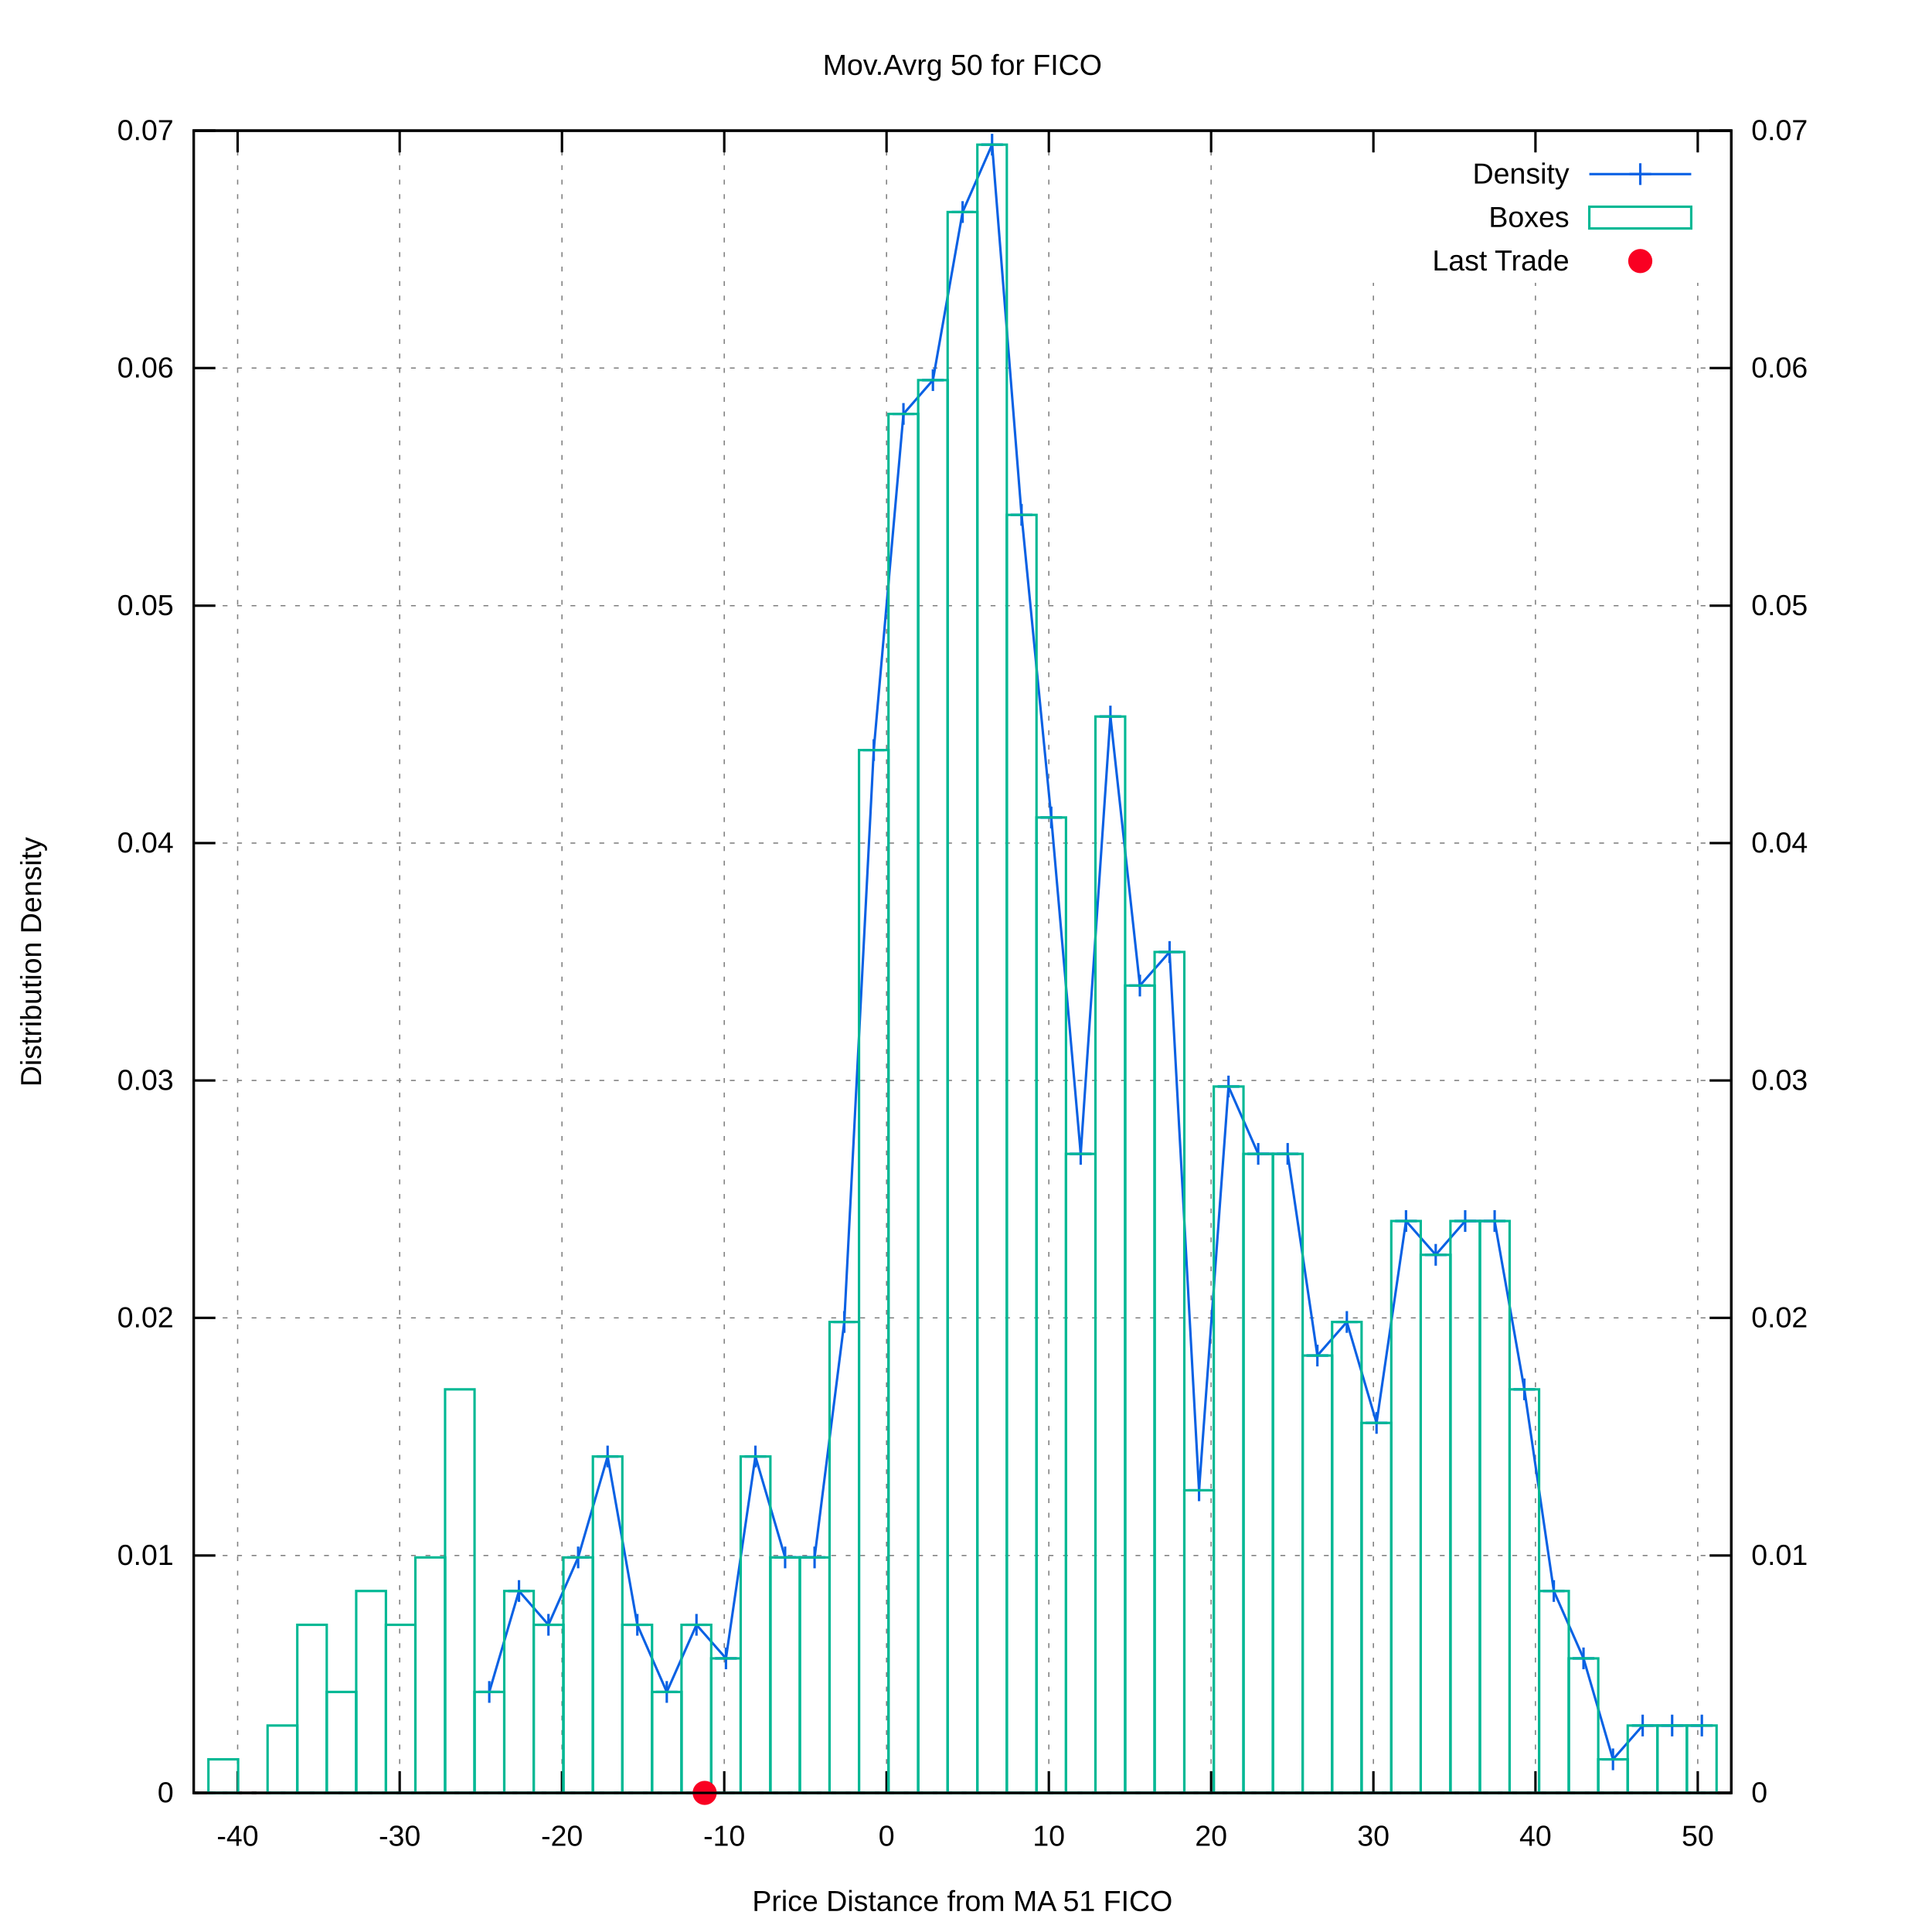
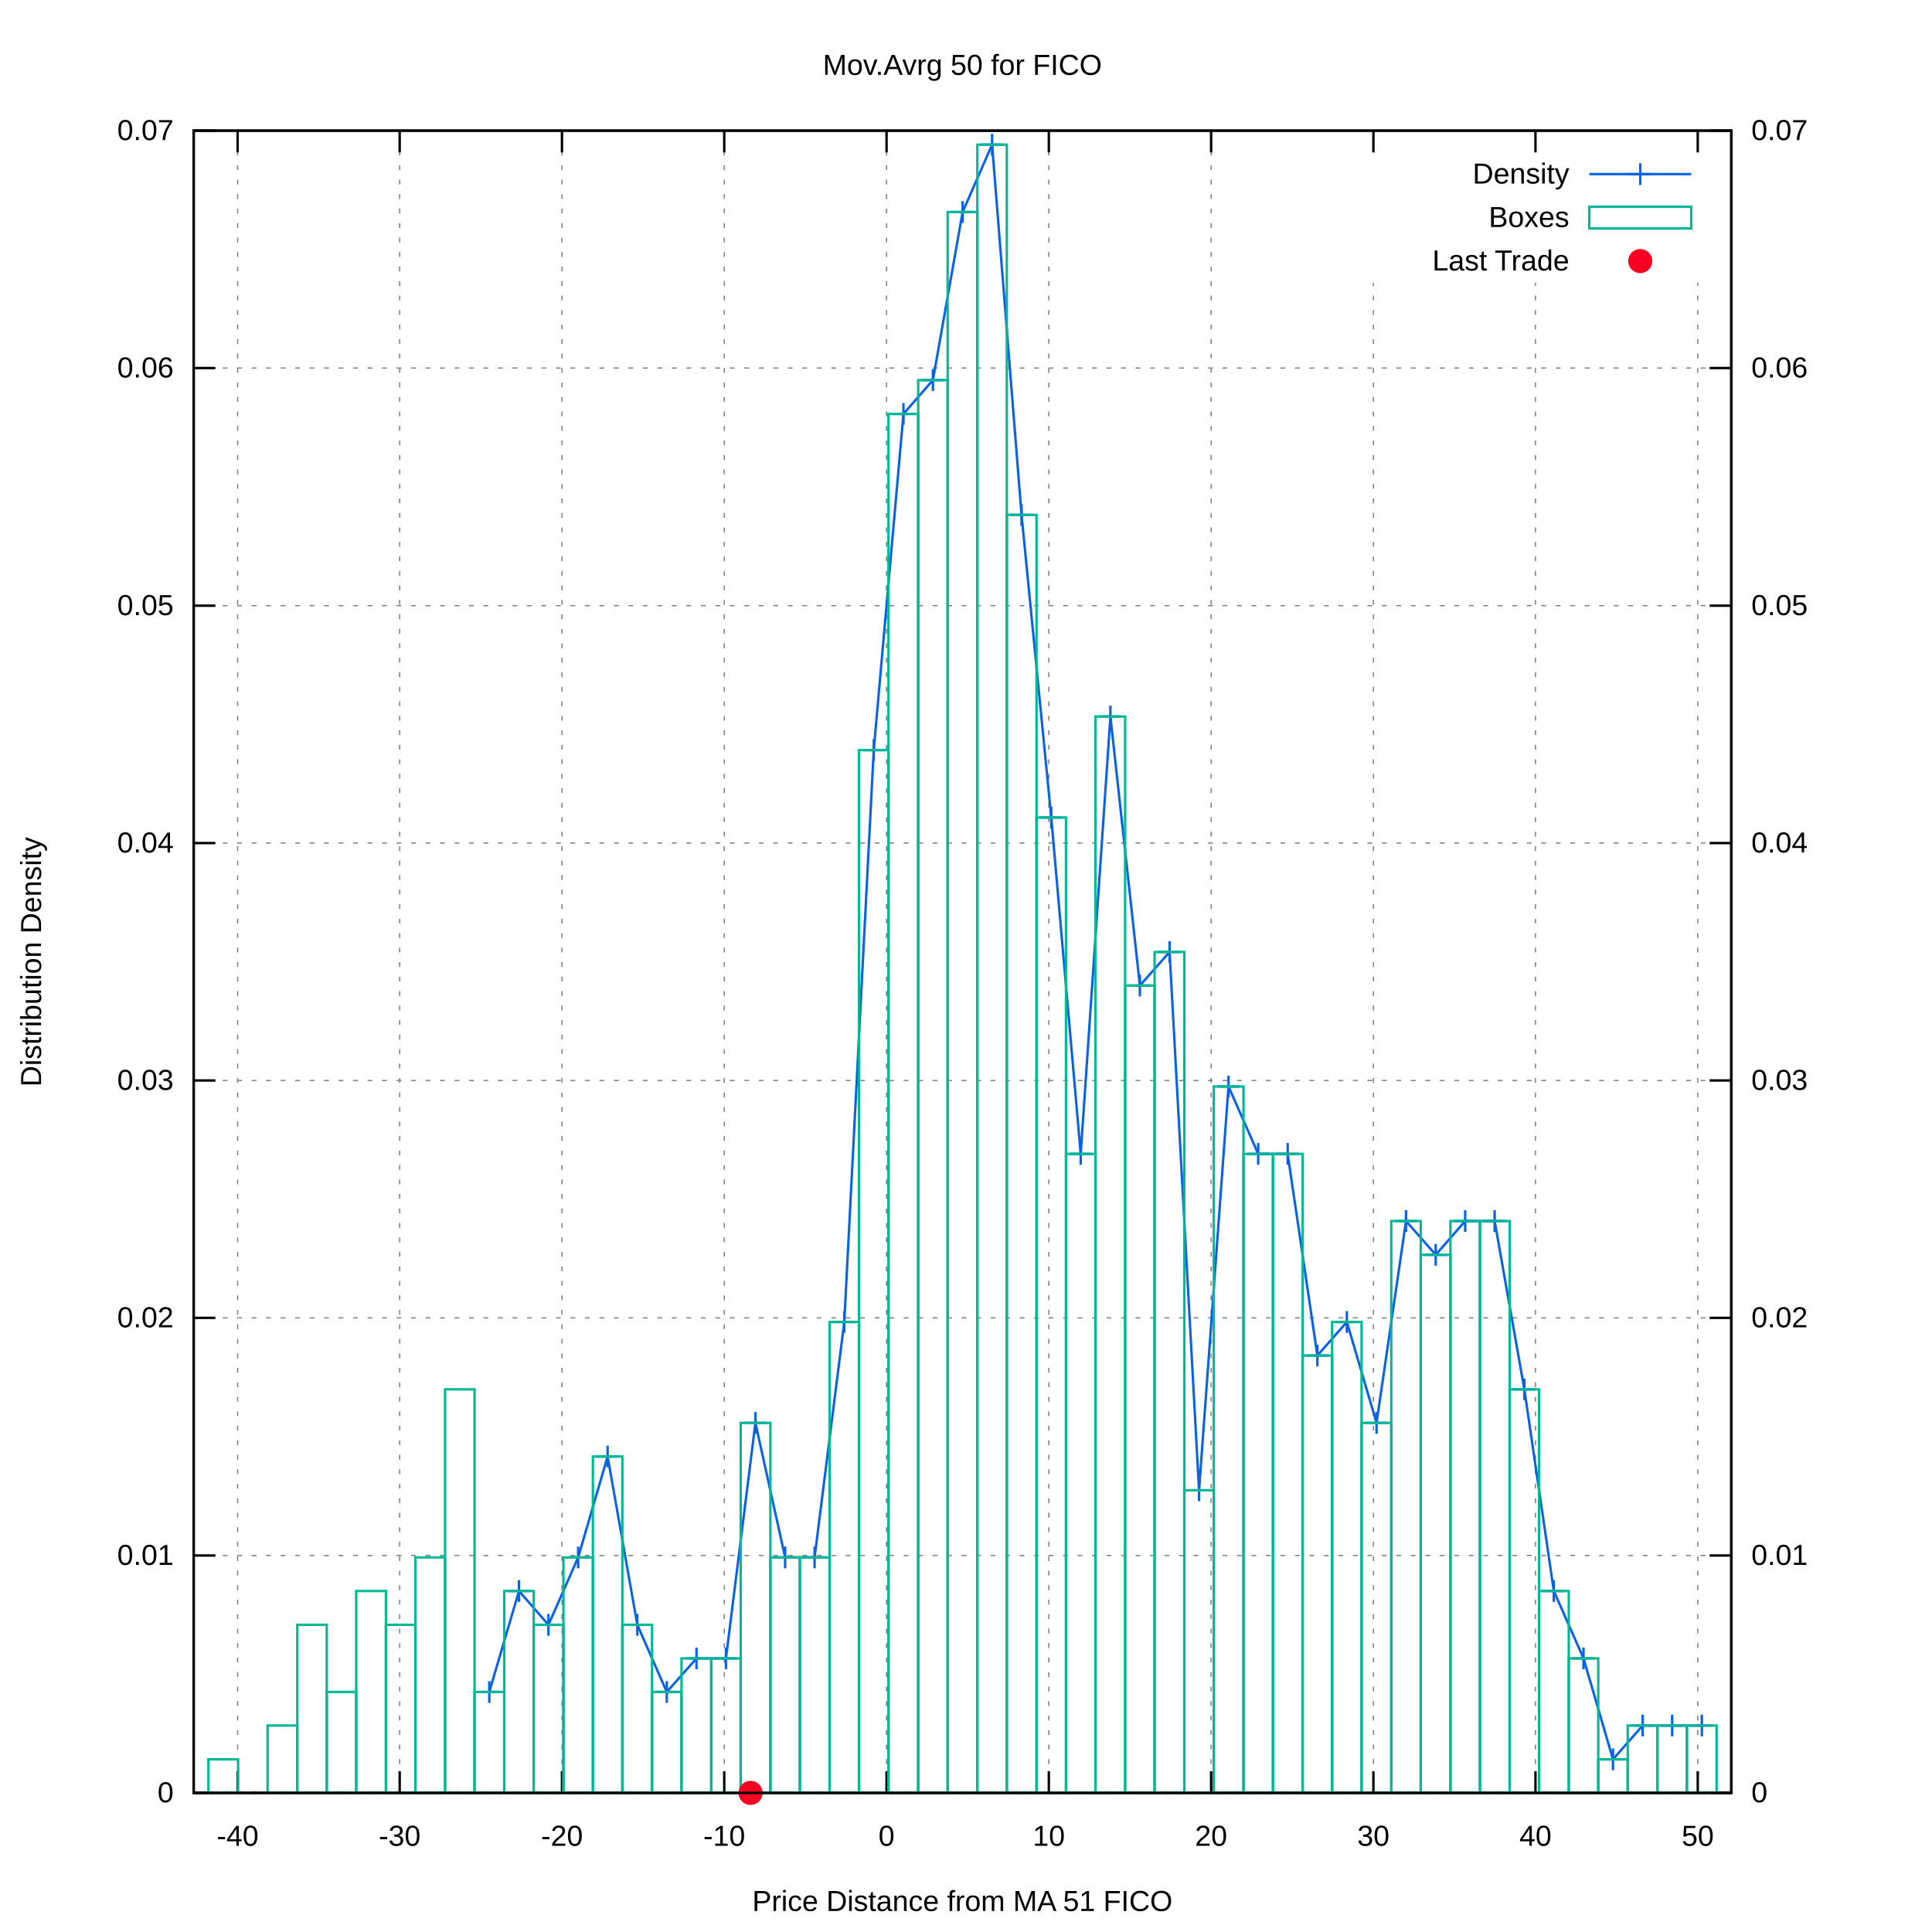
<svg xmlns="http://www.w3.org/2000/svg" xmlns:xlink="http://www.w3.org/1999/xlink" viewBox="0 0 800 800">
  <g id="gnuplot_canvas">
    <rect x="0" y="0" width="800" height="800" fill="#ffffff" />
    <defs>
      <circle id="gpDot" r="0.5" stroke-width="0.5" />
      <path id="gpPt0" stroke-width="0.222" stroke="currentColor" d="M-1,0 h2 M0,-1 v2" />
      <path id="gpPt1" stroke-width="0.222" stroke="currentColor" d="M-1,-1 L1,1 M1,-1 L-1,1" />
      <path id="gpPt2" stroke-width="0.222" stroke="currentColor" d="M-1,0 L1,0 M0,-1 L0,1 M-1,-1 L1,1 M-1,1 L1,-1" />
      <rect id="gpPt3" stroke-width="0.222" stroke="currentColor" x="-1" y="-1" width="2" height="2" />
      <rect id="gpPt4" stroke-width="0.222" stroke="currentColor" fill="currentColor" x="-1" y="-1" width="2" height="2" />
      <circle id="gpPt5" stroke-width="0.222" stroke="currentColor" cx="0" cy="0" r="1" />
      <use xlink:href="#gpPt5" id="gpPt6" fill="currentColor" stroke="none" />
      <path id="gpPt7" stroke-width="0.222" stroke="currentColor" d="M0,-1.33 L-1.33,0.67 L1.33,0.67 z" />
      <use xlink:href="#gpPt7" id="gpPt8" fill="currentColor" stroke="none" />
      <use xlink:href="#gpPt7" id="gpPt9" stroke="currentColor" transform="rotate(180)" />
      <use xlink:href="#gpPt9" id="gpPt10" fill="currentColor" stroke="none" />
      <use xlink:href="#gpPt3" id="gpPt11" stroke="currentColor" transform="rotate(45)" />
      <use xlink:href="#gpPt11" id="gpPt12" fill="currentColor" stroke="none" />
      <path id="gpPt13" stroke-width="0.222" stroke="currentColor" d="M0,1.330 L1.265,0.411 L0.782,-1.067 L-0.782,-1.076 L-1.265,0.411 z" />
      <use xlink:href="#gpPt13" id="gpPt14" fill="currentColor" stroke="none" />
      <filter id="textbox" filterUnits="objectBoundingBox" x="0" y="0" height="1" width="1">
        <feFlood flood-color="#FFFFFF" flood-opacity="1" result="bgnd" />
        <feComposite in="SourceGraphic" in2="bgnd" operator="atop" />
      </filter>
      <filter id="greybox" filterUnits="objectBoundingBox" x="0" y="0" height="1" width="1">
        <feFlood flood-color="lightgrey" flood-opacity="1" result="grey" />
        <feComposite in="SourceGraphic" in2="grey" operator="atop" />
      </filter>
    </defs>
    <g fill="none" color="#FFFFFF" stroke="black" stroke-width="1.00" stroke-linecap="butt" stroke-linejoin="miter">
</g>
    <g fill="none" color="black" stroke="currentColor" stroke-width="1.00" stroke-linecap="butt" stroke-linejoin="miter">
</g>
    <g fill="none" color="black" stroke="black" stroke-width="0.50" stroke-linecap="butt" stroke-linejoin="miter">
</g>
    <g fill="none" color="gray" stroke="currentColor" stroke-width="0.50" stroke-linecap="butt" stroke-linejoin="miter">
      <path stroke="gray" stroke-dasharray="2,4" class="gridline" d="M80.2,742.4 L716.9,742.4  " />
    </g>
    <g fill="none" color="gray" stroke="gray" stroke-width="1.00" stroke-linecap="butt" stroke-linejoin="miter">
</g>
    <g fill="none" color="black" stroke="currentColor" stroke-width="1.00" stroke-linecap="butt" stroke-linejoin="miter">
      <path stroke="black" d="M80.2,742.4 L89.2,742.4  " />
      <g transform="translate(71.9,746.3)" stroke="none" fill="black" font-family="arial" font-size="12.00" text-anchor="end">
        <text>
          <tspan font-family="arial"> 0</tspan>
        </text>
      </g>
    </g>
    <g fill="none" color="black" stroke="currentColor" stroke-width="1.00" stroke-linecap="butt" stroke-linejoin="miter">
</g>
    <g fill="none" color="black" stroke="black" stroke-width="0.50" stroke-linecap="butt" stroke-linejoin="miter">
</g>
    <g fill="none" color="gray" stroke="currentColor" stroke-width="0.50" stroke-linecap="butt" stroke-linejoin="miter">
      <path stroke="gray" stroke-dasharray="2,4" class="gridline" d="M80.2,644.1 L716.9,644.1  " />
    </g>
    <g fill="none" color="gray" stroke="gray" stroke-width="1.00" stroke-linecap="butt" stroke-linejoin="miter">
</g>
    <g fill="none" color="black" stroke="currentColor" stroke-width="1.00" stroke-linecap="butt" stroke-linejoin="miter">
      <path stroke="black" d="M80.2,644.1 L89.2,644.1  " />
      <g transform="translate(71.9,648.0)" stroke="none" fill="black" font-family="arial" font-size="12.00" text-anchor="end">
        <text>
          <tspan font-family="arial"> 0.01</tspan>
        </text>
      </g>
    </g>
    <g fill="none" color="black" stroke="currentColor" stroke-width="1.00" stroke-linecap="butt" stroke-linejoin="miter">
</g>
    <g fill="none" color="black" stroke="black" stroke-width="0.50" stroke-linecap="butt" stroke-linejoin="miter">
</g>
    <g fill="none" color="gray" stroke="currentColor" stroke-width="0.50" stroke-linecap="butt" stroke-linejoin="miter">
      <path stroke="gray" stroke-dasharray="2,4" class="gridline" d="M80.2,545.7 L716.9,545.7  " />
    </g>
    <g fill="none" color="gray" stroke="gray" stroke-width="1.00" stroke-linecap="butt" stroke-linejoin="miter">
</g>
    <g fill="none" color="black" stroke="currentColor" stroke-width="1.00" stroke-linecap="butt" stroke-linejoin="miter">
      <path stroke="black" d="M80.2,545.7 L89.2,545.7  " />
      <g transform="translate(71.9,549.6)" stroke="none" fill="black" font-family="arial" font-size="12.00" text-anchor="end">
        <text>
          <tspan font-family="arial"> 0.02</tspan>
        </text>
      </g>
    </g>
    <g fill="none" color="black" stroke="currentColor" stroke-width="1.00" stroke-linecap="butt" stroke-linejoin="miter">
</g>
    <g fill="none" color="black" stroke="black" stroke-width="0.50" stroke-linecap="butt" stroke-linejoin="miter">
</g>
    <g fill="none" color="gray" stroke="currentColor" stroke-width="0.50" stroke-linecap="butt" stroke-linejoin="miter">
      <path stroke="gray" stroke-dasharray="2,4" class="gridline" d="M80.2,447.4 L716.9,447.4  " />
    </g>
    <g fill="none" color="gray" stroke="gray" stroke-width="1.00" stroke-linecap="butt" stroke-linejoin="miter">
</g>
    <g fill="none" color="black" stroke="currentColor" stroke-width="1.00" stroke-linecap="butt" stroke-linejoin="miter">
      <path stroke="black" d="M80.2,447.4 L89.2,447.4  " />
      <g transform="translate(71.9,451.3)" stroke="none" fill="black" font-family="arial" font-size="12.00" text-anchor="end">
        <text>
          <tspan font-family="arial"> 0.03</tspan>
        </text>
      </g>
    </g>
    <g fill="none" color="black" stroke="currentColor" stroke-width="1.00" stroke-linecap="butt" stroke-linejoin="miter">
</g>
    <g fill="none" color="black" stroke="black" stroke-width="0.50" stroke-linecap="butt" stroke-linejoin="miter">
</g>
    <g fill="none" color="gray" stroke="currentColor" stroke-width="0.50" stroke-linecap="butt" stroke-linejoin="miter">
      <path stroke="gray" stroke-dasharray="2,4" class="gridline" d="M80.2,349.1 L716.9,349.1  " />
    </g>
    <g fill="none" color="gray" stroke="gray" stroke-width="1.00" stroke-linecap="butt" stroke-linejoin="miter">
</g>
    <g fill="none" color="black" stroke="currentColor" stroke-width="1.00" stroke-linecap="butt" stroke-linejoin="miter">
      <path stroke="black" d="M80.2,349.1 L89.2,349.1  " />
      <g transform="translate(71.9,353.0)" stroke="none" fill="black" font-family="arial" font-size="12.00" text-anchor="end">
        <text>
          <tspan font-family="arial"> 0.04</tspan>
        </text>
      </g>
    </g>
    <g fill="none" color="black" stroke="currentColor" stroke-width="1.00" stroke-linecap="butt" stroke-linejoin="miter">
</g>
    <g fill="none" color="black" stroke="black" stroke-width="0.50" stroke-linecap="butt" stroke-linejoin="miter">
</g>
    <g fill="none" color="gray" stroke="currentColor" stroke-width="0.50" stroke-linecap="butt" stroke-linejoin="miter">
      <path stroke="gray" stroke-dasharray="2,4" class="gridline" d="M80.2,250.8 L716.9,250.8  " />
    </g>
    <g fill="none" color="gray" stroke="gray" stroke-width="1.00" stroke-linecap="butt" stroke-linejoin="miter">
</g>
    <g fill="none" color="black" stroke="currentColor" stroke-width="1.00" stroke-linecap="butt" stroke-linejoin="miter">
      <path stroke="black" d="M80.2,250.8 L89.2,250.8  " />
      <g transform="translate(71.9,254.7)" stroke="none" fill="black" font-family="arial" font-size="12.00" text-anchor="end">
        <text>
          <tspan font-family="arial"> 0.05</tspan>
        </text>
      </g>
    </g>
    <g fill="none" color="black" stroke="currentColor" stroke-width="1.00" stroke-linecap="butt" stroke-linejoin="miter">
</g>
    <g fill="none" color="black" stroke="black" stroke-width="0.50" stroke-linecap="butt" stroke-linejoin="miter">
</g>
    <g fill="none" color="gray" stroke="currentColor" stroke-width="0.50" stroke-linecap="butt" stroke-linejoin="miter">
      <path stroke="gray" stroke-dasharray="2,4" class="gridline" d="M80.2,152.4 L716.9,152.4  " />
    </g>
    <g fill="none" color="gray" stroke="gray" stroke-width="1.00" stroke-linecap="butt" stroke-linejoin="miter">
</g>
    <g fill="none" color="black" stroke="currentColor" stroke-width="1.00" stroke-linecap="butt" stroke-linejoin="miter">
      <path stroke="black" d="M80.2,152.4 L89.2,152.4  " />
      <g transform="translate(71.9,156.3)" stroke="none" fill="black" font-family="arial" font-size="12.00" text-anchor="end">
        <text>
          <tspan font-family="arial"> 0.06</tspan>
        </text>
      </g>
    </g>
    <g fill="none" color="black" stroke="currentColor" stroke-width="1.00" stroke-linecap="butt" stroke-linejoin="miter">
</g>
    <g fill="none" color="black" stroke="black" stroke-width="0.50" stroke-linecap="butt" stroke-linejoin="miter">
</g>
    <g fill="none" color="gray" stroke="currentColor" stroke-width="0.50" stroke-linecap="butt" stroke-linejoin="miter">
      <path stroke="gray" stroke-dasharray="2,4" class="gridline" d="M80.2,54.1 L716.9,54.1  " />
    </g>
    <g fill="none" color="gray" stroke="gray" stroke-width="1.00" stroke-linecap="butt" stroke-linejoin="miter">
</g>
    <g fill="none" color="black" stroke="currentColor" stroke-width="1.00" stroke-linecap="butt" stroke-linejoin="miter">
      <path stroke="black" d="M80.2,54.1 L89.2,54.1  " />
      <g transform="translate(71.9,58.0)" stroke="none" fill="black" font-family="arial" font-size="12.00" text-anchor="end">
        <text>
          <tspan font-family="arial"> 0.07</tspan>
        </text>
      </g>
    </g>
    <g fill="none" color="black" stroke="currentColor" stroke-width="1.00" stroke-linecap="butt" stroke-linejoin="miter">
</g>
    <g fill="none" color="black" stroke="black" stroke-width="0.50" stroke-linecap="butt" stroke-linejoin="miter">
</g>
    <g fill="none" color="gray" stroke="currentColor" stroke-width="0.50" stroke-linecap="butt" stroke-linejoin="miter">
      <path stroke="gray" stroke-dasharray="2,4" class="gridline" d="M98.4,742.4 L98.4,54.1  " />
    </g>
    <g fill="none" color="gray" stroke="gray" stroke-width="1.00" stroke-linecap="butt" stroke-linejoin="miter">
</g>
    <g fill="none" color="black" stroke="currentColor" stroke-width="1.00" stroke-linecap="butt" stroke-linejoin="miter">
      <path stroke="black" d="M98.4,742.4 L98.4,733.4 M98.4,54.1 L98.4,63.1  " />
      <g transform="translate(98.4,764.3)" stroke="none" fill="black" font-family="arial" font-size="12.00" text-anchor="middle">
        <text>
          <tspan font-family="arial">-40</tspan>
        </text>
      </g>
    </g>
    <g fill="none" color="black" stroke="currentColor" stroke-width="1.00" stroke-linecap="butt" stroke-linejoin="miter">
</g>
    <g fill="none" color="black" stroke="black" stroke-width="0.50" stroke-linecap="butt" stroke-linejoin="miter">
</g>
    <g fill="none" color="gray" stroke="currentColor" stroke-width="0.50" stroke-linecap="butt" stroke-linejoin="miter">
      <path stroke="gray" stroke-dasharray="2,4" class="gridline" d="M165.5,742.4 L165.5,54.1  " />
    </g>
    <g fill="none" color="gray" stroke="gray" stroke-width="1.00" stroke-linecap="butt" stroke-linejoin="miter">
</g>
    <g fill="none" color="black" stroke="currentColor" stroke-width="1.00" stroke-linecap="butt" stroke-linejoin="miter">
      <path stroke="black" d="M165.5,742.4 L165.5,733.4 M165.5,54.1 L165.5,63.1  " />
      <g transform="translate(165.5,764.3)" stroke="none" fill="black" font-family="arial" font-size="12.00" text-anchor="middle">
        <text>
          <tspan font-family="arial">-30</tspan>
        </text>
      </g>
    </g>
    <g fill="none" color="black" stroke="currentColor" stroke-width="1.00" stroke-linecap="butt" stroke-linejoin="miter">
</g>
    <g fill="none" color="black" stroke="black" stroke-width="0.50" stroke-linecap="butt" stroke-linejoin="miter">
</g>
    <g fill="none" color="gray" stroke="currentColor" stroke-width="0.50" stroke-linecap="butt" stroke-linejoin="miter">
      <path stroke="gray" stroke-dasharray="2,4" class="gridline" d="M232.7,742.4 L232.7,54.1  " />
    </g>
    <g fill="none" color="gray" stroke="gray" stroke-width="1.00" stroke-linecap="butt" stroke-linejoin="miter">
</g>
    <g fill="none" color="black" stroke="currentColor" stroke-width="1.00" stroke-linecap="butt" stroke-linejoin="miter">
      <path stroke="black" d="M232.7,742.4 L232.7,733.4 M232.7,54.1 L232.7,63.1  " />
      <g transform="translate(232.7,764.3)" stroke="none" fill="black" font-family="arial" font-size="12.00" text-anchor="middle">
        <text>
          <tspan font-family="arial">-20</tspan>
        </text>
      </g>
    </g>
    <g fill="none" color="black" stroke="currentColor" stroke-width="1.00" stroke-linecap="butt" stroke-linejoin="miter">
</g>
    <g fill="none" color="black" stroke="black" stroke-width="0.50" stroke-linecap="butt" stroke-linejoin="miter">
</g>
    <g fill="none" color="gray" stroke="currentColor" stroke-width="0.50" stroke-linecap="butt" stroke-linejoin="miter">
      <path stroke="gray" stroke-dasharray="2,4" class="gridline" d="M299.9,742.4 L299.9,54.1  " />
    </g>
    <g fill="none" color="gray" stroke="gray" stroke-width="1.00" stroke-linecap="butt" stroke-linejoin="miter">
</g>
    <g fill="none" color="black" stroke="currentColor" stroke-width="1.00" stroke-linecap="butt" stroke-linejoin="miter">
      <path stroke="black" d="M299.9,742.4 L299.9,733.4 M299.9,54.1 L299.9,63.1  " />
      <g transform="translate(299.9,764.3)" stroke="none" fill="black" font-family="arial" font-size="12.00" text-anchor="middle">
        <text>
          <tspan font-family="arial">-10</tspan>
        </text>
      </g>
    </g>
    <g fill="none" color="black" stroke="currentColor" stroke-width="1.00" stroke-linecap="butt" stroke-linejoin="miter">
</g>
    <g fill="none" color="black" stroke="black" stroke-width="0.50" stroke-linecap="butt" stroke-linejoin="miter">
</g>
    <g fill="none" color="gray" stroke="currentColor" stroke-width="0.50" stroke-linecap="butt" stroke-linejoin="miter">
      <path stroke="gray" stroke-dasharray="2,4" class="gridline" d="M367.1,742.4 L367.1,54.1  " />
    </g>
    <g fill="none" color="gray" stroke="gray" stroke-width="1.00" stroke-linecap="butt" stroke-linejoin="miter">
</g>
    <g fill="none" color="black" stroke="currentColor" stroke-width="1.00" stroke-linecap="butt" stroke-linejoin="miter">
      <path stroke="black" d="M367.1,742.4 L367.1,733.4 M367.1,54.1 L367.1,63.1  " />
      <g transform="translate(367.1,764.3)" stroke="none" fill="black" font-family="arial" font-size="12.00" text-anchor="middle">
        <text>
          <tspan font-family="arial"> 0</tspan>
        </text>
      </g>
    </g>
    <g fill="none" color="black" stroke="currentColor" stroke-width="1.00" stroke-linecap="butt" stroke-linejoin="miter">
</g>
    <g fill="none" color="black" stroke="black" stroke-width="0.50" stroke-linecap="butt" stroke-linejoin="miter">
</g>
    <g fill="none" color="gray" stroke="currentColor" stroke-width="0.50" stroke-linecap="butt" stroke-linejoin="miter">
      <path stroke="gray" stroke-dasharray="2,4" class="gridline" d="M434.3,742.4 L434.3,54.1  " />
    </g>
    <g fill="none" color="gray" stroke="gray" stroke-width="1.00" stroke-linecap="butt" stroke-linejoin="miter">
</g>
    <g fill="none" color="black" stroke="currentColor" stroke-width="1.00" stroke-linecap="butt" stroke-linejoin="miter">
      <path stroke="black" d="M434.3,742.4 L434.3,733.4 M434.3,54.1 L434.3,63.1  " />
      <g transform="translate(434.3,764.3)" stroke="none" fill="black" font-family="arial" font-size="12.00" text-anchor="middle">
        <text>
          <tspan font-family="arial"> 10</tspan>
        </text>
      </g>
    </g>
    <g fill="none" color="black" stroke="currentColor" stroke-width="1.00" stroke-linecap="butt" stroke-linejoin="miter">
</g>
    <g fill="none" color="black" stroke="black" stroke-width="0.50" stroke-linecap="butt" stroke-linejoin="miter">
</g>
    <g fill="none" color="gray" stroke="currentColor" stroke-width="0.50" stroke-linecap="butt" stroke-linejoin="miter">
      <path stroke="gray" stroke-dasharray="2,4" class="gridline" d="M501.5,742.4 L501.5,54.1  " />
    </g>
    <g fill="none" color="gray" stroke="gray" stroke-width="1.00" stroke-linecap="butt" stroke-linejoin="miter">
</g>
    <g fill="none" color="black" stroke="currentColor" stroke-width="1.00" stroke-linecap="butt" stroke-linejoin="miter">
      <path stroke="black" d="M501.5,742.4 L501.5,733.4 M501.5,54.1 L501.5,63.1  " />
      <g transform="translate(501.5,764.3)" stroke="none" fill="black" font-family="arial" font-size="12.00" text-anchor="middle">
        <text>
          <tspan font-family="arial"> 20</tspan>
        </text>
      </g>
    </g>
    <g fill="none" color="black" stroke="currentColor" stroke-width="1.00" stroke-linecap="butt" stroke-linejoin="miter">
</g>
    <g fill="none" color="black" stroke="black" stroke-width="0.50" stroke-linecap="butt" stroke-linejoin="miter">
</g>
    <g fill="none" color="gray" stroke="currentColor" stroke-width="0.50" stroke-linecap="butt" stroke-linejoin="miter">
      <path stroke="gray" stroke-dasharray="2,4" class="gridline" d="M568.7,742.4 L568.7,117.1 M568.7,63.1 L568.7,54.1  " />
    </g>
    <g fill="none" color="gray" stroke="gray" stroke-width="1.00" stroke-linecap="butt" stroke-linejoin="miter">
</g>
    <g fill="none" color="black" stroke="currentColor" stroke-width="1.00" stroke-linecap="butt" stroke-linejoin="miter">
      <path stroke="black" d="M568.7,742.4 L568.7,733.4 M568.7,54.1 L568.7,63.1  " />
      <g transform="translate(568.7,764.3)" stroke="none" fill="black" font-family="arial" font-size="12.00" text-anchor="middle">
        <text>
          <tspan font-family="arial"> 30</tspan>
        </text>
      </g>
    </g>
    <g fill="none" color="black" stroke="currentColor" stroke-width="1.00" stroke-linecap="butt" stroke-linejoin="miter">
</g>
    <g fill="none" color="black" stroke="black" stroke-width="0.50" stroke-linecap="butt" stroke-linejoin="miter">
</g>
    <g fill="none" color="gray" stroke="currentColor" stroke-width="0.50" stroke-linecap="butt" stroke-linejoin="miter">
      <path stroke="gray" stroke-dasharray="2,4" class="gridline" d="M635.8,742.4 L635.8,117.1 M635.8,63.1 L635.8,54.1  " />
    </g>
    <g fill="none" color="gray" stroke="gray" stroke-width="1.00" stroke-linecap="butt" stroke-linejoin="miter">
</g>
    <g fill="none" color="black" stroke="currentColor" stroke-width="1.00" stroke-linecap="butt" stroke-linejoin="miter">
      <path stroke="black" d="M635.8,742.4 L635.8,733.4 M635.8,54.1 L635.8,63.1  " />
      <g transform="translate(635.8,764.3)" stroke="none" fill="black" font-family="arial" font-size="12.00" text-anchor="middle">
        <text>
          <tspan font-family="arial"> 40</tspan>
        </text>
      </g>
    </g>
    <g fill="none" color="black" stroke="currentColor" stroke-width="1.00" stroke-linecap="butt" stroke-linejoin="miter">
</g>
    <g fill="none" color="black" stroke="black" stroke-width="0.50" stroke-linecap="butt" stroke-linejoin="miter">
</g>
    <g fill="none" color="gray" stroke="currentColor" stroke-width="0.50" stroke-linecap="butt" stroke-linejoin="miter">
      <path stroke="gray" stroke-dasharray="2,4" class="gridline" d="M703.0,742.4 L703.0,117.1 M703.0,63.1 L703.0,54.1  " />
    </g>
    <g fill="none" color="gray" stroke="gray" stroke-width="1.00" stroke-linecap="butt" stroke-linejoin="miter">
</g>
    <g fill="none" color="black" stroke="currentColor" stroke-width="1.00" stroke-linecap="butt" stroke-linejoin="miter">
      <path stroke="black" d="M703.0,742.4 L703.0,733.4 M703.0,54.1 L703.0,63.1  " />
      <g transform="translate(703.0,764.3)" stroke="none" fill="black" font-family="arial" font-size="12.00" text-anchor="middle">
        <text>
          <tspan font-family="arial"> 50</tspan>
        </text>
      </g>
    </g>
    <g fill="none" color="black" stroke="currentColor" stroke-width="1.00" stroke-linecap="butt" stroke-linejoin="miter">
      <path stroke="black" d="M716.9,742.4 L707.9,742.4  " />
      <g transform="translate(725.2,746.3)" stroke="none" fill="black" font-family="arial" font-size="12.00" text-anchor="start">
        <text>
          <tspan font-family="arial"> 0</tspan>
        </text>
      </g>
    </g>
    <g fill="none" color="black" stroke="currentColor" stroke-width="1.00" stroke-linecap="butt" stroke-linejoin="miter">
      <path stroke="black" d="M716.9,644.1 L707.9,644.1  " />
      <g transform="translate(725.2,648.0)" stroke="none" fill="black" font-family="arial" font-size="12.00" text-anchor="start">
        <text>
          <tspan font-family="arial"> 0.01</tspan>
        </text>
      </g>
    </g>
    <g fill="none" color="black" stroke="currentColor" stroke-width="1.00" stroke-linecap="butt" stroke-linejoin="miter">
      <path stroke="black" d="M716.9,545.7 L707.9,545.7  " />
      <g transform="translate(725.2,549.6)" stroke="none" fill="black" font-family="arial" font-size="12.00" text-anchor="start">
        <text>
          <tspan font-family="arial"> 0.02</tspan>
        </text>
      </g>
    </g>
    <g fill="none" color="black" stroke="currentColor" stroke-width="1.00" stroke-linecap="butt" stroke-linejoin="miter">
      <path stroke="black" d="M716.9,447.4 L707.9,447.4  " />
      <g transform="translate(725.2,451.3)" stroke="none" fill="black" font-family="arial" font-size="12.00" text-anchor="start">
        <text>
          <tspan font-family="arial"> 0.03</tspan>
        </text>
      </g>
    </g>
    <g fill="none" color="black" stroke="currentColor" stroke-width="1.00" stroke-linecap="butt" stroke-linejoin="miter">
      <path stroke="black" d="M716.9,349.1 L707.9,349.1  " />
      <g transform="translate(725.2,353.0)" stroke="none" fill="black" font-family="arial" font-size="12.00" text-anchor="start">
        <text>
          <tspan font-family="arial"> 0.04</tspan>
        </text>
      </g>
    </g>
    <g fill="none" color="black" stroke="currentColor" stroke-width="1.00" stroke-linecap="butt" stroke-linejoin="miter">
      <path stroke="black" d="M716.9,250.8 L707.9,250.8  " />
      <g transform="translate(725.2,254.7)" stroke="none" fill="black" font-family="arial" font-size="12.00" text-anchor="start">
        <text>
          <tspan font-family="arial"> 0.05</tspan>
        </text>
      </g>
    </g>
    <g fill="none" color="black" stroke="currentColor" stroke-width="1.00" stroke-linecap="butt" stroke-linejoin="miter">
      <path stroke="black" d="M716.9,152.4 L707.9,152.4  " />
      <g transform="translate(725.2,156.3)" stroke="none" fill="black" font-family="arial" font-size="12.00" text-anchor="start">
        <text>
          <tspan font-family="arial"> 0.06</tspan>
        </text>
      </g>
    </g>
    <g fill="none" color="black" stroke="currentColor" stroke-width="1.00" stroke-linecap="butt" stroke-linejoin="miter">
      <path stroke="black" d="M716.9,54.1 L707.9,54.1  " />
      <g transform="translate(725.2,58.0)" stroke="none" fill="black" font-family="arial" font-size="12.00" text-anchor="start">
        <text>
          <tspan font-family="arial"> 0.07</tspan>
        </text>
      </g>
    </g>
    <g fill="none" color="black" stroke="currentColor" stroke-width="1.00" stroke-linecap="butt" stroke-linejoin="miter">
</g>
    <g fill="none" color="gray" stroke="currentColor" stroke-width="1.00" stroke-linecap="butt" stroke-linejoin="miter">
      <path stroke="black" stroke-dasharray="2,4" d="M80.2,742.4 L716.9,742.4  " />
    </g>
    <g fill="none" color="black" stroke="currentColor" stroke-width="1.00" stroke-linecap="butt" stroke-linejoin="miter">
      <path stroke="black" d="M80.2,54.1 L80.2,742.4 L716.9,742.4 L716.9,54.1 L80.2,54.1 Z  " />
    </g>
    <g fill="none" color="black" stroke="currentColor" stroke-width="1.00" stroke-linecap="butt" stroke-linejoin="miter">
      <g transform="translate(17.0,398.3) rotate(270)" stroke="none" fill="black" font-family="arial" font-size="12.00" text-anchor="middle">
        <text>
          <tspan font-family="arial">Distribution Density</tspan>
        </text>
      </g>
    </g>
    <g fill="none" color="black" stroke="currentColor" stroke-width="1.00" stroke-linecap="butt" stroke-linejoin="miter">
      <g transform="translate(398.5,791.3)" stroke="none" fill="black" font-family="arial" font-size="12.00" text-anchor="middle">
        <text>
          <tspan font-family="arial">Price Distance from MA 51 FICO</tspan>
        </text>
      </g>
    </g>
    <g fill="none" color="black" stroke="currentColor" stroke-width="1.00" stroke-linecap="butt" stroke-linejoin="miter">
      <g transform="translate(398.5,31.0)" stroke="none" fill="black" font-family="arial" font-size="12.00" text-anchor="middle">
        <text>
          <tspan font-family="arial">Mov.Avrg 50 for FICO </tspan>
        </text>
      </g>
    </g>
    <g id="gnuplot_plot_1">
      <g fill="none" color="black" stroke="currentColor" stroke-width="1.00" stroke-linecap="butt" stroke-linejoin="miter">
        <g transform="translate(649.8,76.0)" stroke="none" fill="black" font-family="arial" font-size="12.00" text-anchor="end">
          <text>
            <tspan font-family="arial">Density</tspan>
          </text>
        </g>
      </g>
      <g fill="none" color="black" stroke="currentColor" stroke-width="1.00" stroke-linecap="butt" stroke-linejoin="miter">
-         <path stroke="rgb(  9,  97, 228)" d="M658.1,72.1 L700.3,72.1 M202.6,700.6 L214.9,658.8 L227.1,672.8 L239.4,644.9 L251.6,603.1 L263.9,672.8   L276.1,700.6 L288.4,672.8 L300.6,686.7 L312.8,603.1 L325.1,644.9 L337.3,644.9 L349.6,547.4 L361.8,310.6   L374.1,171.4 L386.3,157.4 L398.6,87.8 L410.8,59.9 L423.0,213.2 L435.3,338.5 L447.5,477.8 L459.8,296.7   L472.0,408.1 L484.3,394.2 L496.5,617.1 L508.7,449.9 L521.0,477.8 L533.2,477.8 L545.5,561.3 L557.7,547.4   L570.0,589.2 L582.2,505.6 L594.5,519.6 L606.7,505.6 L618.9,505.6 L631.2,575.3 L643.4,658.8 L655.7,686.7   L667.9,728.5 L680.2,714.5 L692.4,714.5 L704.7,714.5  " />
+         <path stroke="rgb(  9,  97, 228)" d="M658.1,72.1 L700.3,72.1 M202.6,700.6 L214.9,658.8 L227.1,672.8 L239.4,644.9 L251.6,603.1 L263.9,672.8   L276.1,700.6 L288.4,686.7 L300.6,686.7 L312.8,589.2 L325.1,644.9 L337.3,644.9 L349.6,547.4 L361.8,310.6   L374.1,171.4 L386.3,157.4 L398.6,87.8 L410.8,59.9 L423.0,213.2 L435.3,338.5 L447.5,477.8 L459.8,296.7   L472.0,408.1 L484.3,394.2 L496.5,617.1 L508.7,449.9 L521.0,477.8 L533.2,477.8 L545.5,561.3 L557.7,547.4   L570.0,589.2 L582.2,505.6 L594.5,519.6 L606.7,505.6 L618.9,505.6 L631.2,575.3 L643.4,658.8 L655.7,686.7   L667.9,728.5 L680.2,714.5 L692.4,714.5 L704.7,714.5  " />
        <use xlink:href="#gpPt0" transform="translate(202.6,700.6) scale(4.50)" color="rgb(  9,  97, 228)" />
        <use xlink:href="#gpPt0" transform="translate(214.9,658.8) scale(4.50)" color="rgb(  9,  97, 228)" />
        <use xlink:href="#gpPt0" transform="translate(227.1,672.8) scale(4.50)" color="rgb(  9,  97, 228)" />
        <use xlink:href="#gpPt0" transform="translate(239.4,644.9) scale(4.50)" color="rgb(  9,  97, 228)" />
        <use xlink:href="#gpPt0" transform="translate(251.6,603.1) scale(4.50)" color="rgb(  9,  97, 228)" />
        <use xlink:href="#gpPt0" transform="translate(263.9,672.8) scale(4.50)" color="rgb(  9,  97, 228)" />
        <use xlink:href="#gpPt0" transform="translate(276.1,700.6) scale(4.50)" color="rgb(  9,  97, 228)" />
-         <use xlink:href="#gpPt0" transform="translate(288.4,672.8) scale(4.50)" color="rgb(  9,  97, 228)" />
+         <use xlink:href="#gpPt0" transform="translate(288.4,686.7) scale(4.50)" color="rgb(  9,  97, 228)" />
        <use xlink:href="#gpPt0" transform="translate(300.6,686.7) scale(4.50)" color="rgb(  9,  97, 228)" />
-         <use xlink:href="#gpPt0" transform="translate(312.8,603.1) scale(4.50)" color="rgb(  9,  97, 228)" />
+         <use xlink:href="#gpPt0" transform="translate(312.8,589.2) scale(4.50)" color="rgb(  9,  97, 228)" />
        <use xlink:href="#gpPt0" transform="translate(325.1,644.9) scale(4.50)" color="rgb(  9,  97, 228)" />
        <use xlink:href="#gpPt0" transform="translate(337.3,644.9) scale(4.50)" color="rgb(  9,  97, 228)" />
        <use xlink:href="#gpPt0" transform="translate(349.6,547.4) scale(4.50)" color="rgb(  9,  97, 228)" />
        <use xlink:href="#gpPt0" transform="translate(361.8,310.6) scale(4.50)" color="rgb(  9,  97, 228)" />
        <use xlink:href="#gpPt0" transform="translate(374.1,171.4) scale(4.50)" color="rgb(  9,  97, 228)" />
        <use xlink:href="#gpPt0" transform="translate(386.3,157.4) scale(4.50)" color="rgb(  9,  97, 228)" />
        <use xlink:href="#gpPt0" transform="translate(398.6,87.8) scale(4.50)" color="rgb(  9,  97, 228)" />
        <use xlink:href="#gpPt0" transform="translate(410.8,59.9) scale(4.50)" color="rgb(  9,  97, 228)" />
        <use xlink:href="#gpPt0" transform="translate(423.0,213.2) scale(4.50)" color="rgb(  9,  97, 228)" />
        <use xlink:href="#gpPt0" transform="translate(435.3,338.5) scale(4.50)" color="rgb(  9,  97, 228)" />
        <use xlink:href="#gpPt0" transform="translate(447.5,477.8) scale(4.50)" color="rgb(  9,  97, 228)" />
        <use xlink:href="#gpPt0" transform="translate(459.8,296.7) scale(4.50)" color="rgb(  9,  97, 228)" />
        <use xlink:href="#gpPt0" transform="translate(472.0,408.1) scale(4.50)" color="rgb(  9,  97, 228)" />
        <use xlink:href="#gpPt0" transform="translate(484.3,394.2) scale(4.50)" color="rgb(  9,  97, 228)" />
        <use xlink:href="#gpPt0" transform="translate(496.5,617.1) scale(4.50)" color="rgb(  9,  97, 228)" />
        <use xlink:href="#gpPt0" transform="translate(508.7,449.9) scale(4.50)" color="rgb(  9,  97, 228)" />
        <use xlink:href="#gpPt0" transform="translate(521.0,477.8) scale(4.50)" color="rgb(  9,  97, 228)" />
        <use xlink:href="#gpPt0" transform="translate(533.2,477.8) scale(4.50)" color="rgb(  9,  97, 228)" />
        <use xlink:href="#gpPt0" transform="translate(545.5,561.3) scale(4.50)" color="rgb(  9,  97, 228)" />
        <use xlink:href="#gpPt0" transform="translate(557.7,547.4) scale(4.50)" color="rgb(  9,  97, 228)" />
        <use xlink:href="#gpPt0" transform="translate(570.0,589.2) scale(4.50)" color="rgb(  9,  97, 228)" />
        <use xlink:href="#gpPt0" transform="translate(582.2,505.6) scale(4.50)" color="rgb(  9,  97, 228)" />
        <use xlink:href="#gpPt0" transform="translate(594.5,519.6) scale(4.50)" color="rgb(  9,  97, 228)" />
        <use xlink:href="#gpPt0" transform="translate(606.7,505.6) scale(4.50)" color="rgb(  9,  97, 228)" />
        <use xlink:href="#gpPt0" transform="translate(618.9,505.6) scale(4.50)" color="rgb(  9,  97, 228)" />
        <use xlink:href="#gpPt0" transform="translate(631.2,575.3) scale(4.50)" color="rgb(  9,  97, 228)" />
        <use xlink:href="#gpPt0" transform="translate(643.4,658.8) scale(4.50)" color="rgb(  9,  97, 228)" />
        <use xlink:href="#gpPt0" transform="translate(655.7,686.7) scale(4.50)" color="rgb(  9,  97, 228)" />
        <use xlink:href="#gpPt0" transform="translate(667.9,728.5) scale(4.50)" color="rgb(  9,  97, 228)" />
        <use xlink:href="#gpPt0" transform="translate(680.2,714.5) scale(4.50)" color="rgb(  9,  97, 228)" />
        <use xlink:href="#gpPt0" transform="translate(692.4,714.5) scale(4.50)" color="rgb(  9,  97, 228)" />
        <use xlink:href="#gpPt0" transform="translate(704.7,714.5) scale(4.50)" color="rgb(  9,  97, 228)" />
        <use xlink:href="#gpPt0" transform="translate(679.2,72.1) scale(4.50)" color="rgb(  9,  97, 228)" />
      </g>
    </g>
    <g id="gnuplot_plot_2">
      <g fill="none" color="black" stroke="currentColor" stroke-width="1.00" stroke-linecap="butt" stroke-linejoin="miter">
        <g transform="translate(649.8,94.0)" stroke="none" fill="black" font-family="arial" font-size="12.00" text-anchor="end">
          <text>
            <tspan font-family="arial">Boxes</tspan>
          </text>
        </g>
      </g>
      <g fill="none" color="black" stroke="currentColor" stroke-width="1.00" stroke-linecap="butt" stroke-linejoin="miter">
        <path stroke="rgb(  0, 184, 148)" d="M658.1,94.6 L700.3,94.6 L700.3,85.6 L658.1,85.6 L658.1,94.6 Z  " />
        <path stroke="rgb(  0, 184, 148)" d="M86.3,742.4 L86.3,728.5 L98.6,728.5 L98.6,742.4 L86.3,742.4 Z  " />
        <path stroke="rgb(  0, 184, 148)" d="M110.8,742.4 L110.8,714.5 L123.1,714.5 L123.1,742.4 L110.8,742.4 Z  " />
        <path stroke="rgb(  0, 184, 148)" d="M123.1,742.4 L123.1,672.8 L135.3,672.8 L135.3,742.4 L123.1,742.4 Z  " />
        <path stroke="rgb(  0, 184, 148)" d="M135.3,742.4 L135.3,700.6 L147.5,700.6 L147.5,742.4 L135.3,742.4 Z  " />
        <path stroke="rgb(  0, 184, 148)" d="M147.5,742.4 L147.5,658.8 L159.8,658.8 L159.8,742.4 L147.5,742.4 Z  " />
        <path stroke="rgb(  0, 184, 148)" d="M159.8,742.4 L159.8,672.8 L172.0,672.8 L172.0,742.4 L159.8,742.4 Z  " />
        <path stroke="rgb(  0, 184, 148)" d="M172.0,742.4 L172.0,644.9 L184.3,644.9 L184.3,742.4 L172.0,742.4 Z  " />
        <path stroke="rgb(  0, 184, 148)" d="M184.3,742.4 L184.3,575.3 L196.5,575.3 L196.5,742.4 L184.3,742.4 Z  " />
        <path stroke="rgb(  0, 184, 148)" d="M196.5,742.4 L196.5,700.6 L208.8,700.6 L208.8,742.4 L196.5,742.4 Z  " />
        <path stroke="rgb(  0, 184, 148)" d="M208.8,742.4 L208.8,658.8 L221.0,658.8 L221.0,742.4 L208.8,742.4 Z  " />
        <path stroke="rgb(  0, 184, 148)" d="M221.0,742.4 L221.0,672.8 L233.3,672.8 L233.3,742.4 L221.0,742.4 Z  " />
        <path stroke="rgb(  0, 184, 148)" d="M233.3,742.4 L233.3,644.9 L245.5,644.9 L245.5,742.4 L233.3,742.4 Z  " />
        <path stroke="rgb(  0, 184, 148)" d="M245.5,742.4 L245.5,603.1 L257.7,603.1 L257.7,742.4 L245.5,742.4 Z  " />
        <path stroke="rgb(  0, 184, 148)" d="M257.7,742.4 L257.7,672.8 L270.0,672.8 L270.0,742.4 L257.7,742.4 Z  " />
        <path stroke="rgb(  0, 184, 148)" d="M270.0,742.4 L270.0,700.6 L282.2,700.6 L282.2,742.4 L270.0,742.4 Z  " />
-         <path stroke="rgb(  0, 184, 148)" d="M282.2,742.4 L282.2,672.8 L294.5,672.8 L294.5,742.4 L282.2,742.4 Z  " />
+         <path stroke="rgb(  0, 184, 148)" d="M282.2,742.4 L282.2,686.7 L294.5,686.7 L294.5,742.4 L282.2,742.4 Z  " />
        <path stroke="rgb(  0, 184, 148)" d="M294.5,742.4 L294.5,686.7 L306.7,686.7 L306.7,742.4 L294.5,742.4 Z  " />
-         <path stroke="rgb(  0, 184, 148)" d="M306.7,742.4 L306.7,603.1 L319.0,603.1 L319.0,742.4 L306.7,742.4 Z  " />
+         <path stroke="rgb(  0, 184, 148)" d="M306.7,742.4 L306.7,589.2 L319.0,589.2 L319.0,742.4 L306.7,742.4 Z  " />
        <path stroke="rgb(  0, 184, 148)" d="M319.0,742.4 L319.0,644.9 L331.2,644.9 L331.2,742.4 L319.0,742.4 Z  " />
        <path stroke="rgb(  0, 184, 148)" d="M331.2,742.4 L331.2,644.9 L343.5,644.9 L343.5,742.4 L331.2,742.4 Z  " />
        <path stroke="rgb(  0, 184, 148)" d="M343.5,742.4 L343.5,547.4 L355.7,547.4 L355.7,742.4 L343.5,742.4 Z  " />
        <path stroke="rgb(  0, 184, 148)" d="M355.7,742.4 L355.7,310.6 L367.9,310.6 L367.9,742.4 L355.7,742.4 Z  " />
        <path stroke="rgb(  0, 184, 148)" d="M367.9,742.4 L367.9,171.4 L380.2,171.4 L380.2,742.4 L367.9,742.4 Z  " />
        <path stroke="rgb(  0, 184, 148)" d="M380.2,742.4 L380.2,157.4 L392.4,157.4 L392.4,742.4 L380.2,742.4 Z  " />
        <path stroke="rgb(  0, 184, 148)" d="M392.4,742.4 L392.4,87.8 L404.7,87.8 L404.7,742.4 L392.4,742.4 Z  " />
        <path stroke="rgb(  0, 184, 148)" d="M404.7,742.4 L404.7,59.9 L416.9,59.9 L416.9,742.4 L404.7,742.4 Z  " />
        <path stroke="rgb(  0, 184, 148)" d="M416.9,742.4 L416.9,213.2 L429.2,213.2 L429.2,742.4 L416.9,742.4 Z  " />
        <path stroke="rgb(  0, 184, 148)" d="M429.2,742.4 L429.2,338.5 L441.4,338.5 L441.4,742.4 L429.2,742.4 Z  " />
        <path stroke="rgb(  0, 184, 148)" d="M441.4,742.4 L441.4,477.8 L453.6,477.8 L453.6,742.4 L441.4,742.4 Z  " />
        <path stroke="rgb(  0, 184, 148)" d="M453.6,742.4 L453.6,296.7 L465.9,296.7 L465.9,742.4 L453.6,742.4 Z  " />
        <path stroke="rgb(  0, 184, 148)" d="M465.9,742.4 L465.9,408.1 L478.1,408.1 L478.1,742.4 L465.9,742.4 Z  " />
        <path stroke="rgb(  0, 184, 148)" d="M478.1,742.4 L478.1,394.2 L490.4,394.2 L490.4,742.4 L478.1,742.4 Z  " />
        <path stroke="rgb(  0, 184, 148)" d="M490.4,742.4 L490.4,617.1 L502.6,617.1 L502.6,742.4 L490.4,742.4 Z  " />
        <path stroke="rgb(  0, 184, 148)" d="M502.6,742.4 L502.6,449.9 L514.9,449.9 L514.9,742.4 L502.6,742.4 Z  " />
        <path stroke="rgb(  0, 184, 148)" d="M514.9,742.4 L514.9,477.8 L527.1,477.8 L527.1,742.4 L514.9,742.4 Z  " />
        <path stroke="rgb(  0, 184, 148)" d="M527.1,742.4 L527.1,477.8 L539.4,477.8 L539.4,742.4 L527.1,742.4 Z  " />
        <path stroke="rgb(  0, 184, 148)" d="M539.4,742.4 L539.4,561.3 L551.6,561.3 L551.6,742.4 L539.4,742.4 Z  " />
        <path stroke="rgb(  0, 184, 148)" d="M551.6,742.4 L551.6,547.4 L563.8,547.4 L563.8,742.4 L551.6,742.4 Z  " />
        <path stroke="rgb(  0, 184, 148)" d="M563.8,742.4 L563.8,589.2 L576.1,589.2 L576.1,742.4 L563.8,742.4 Z  " />
        <path stroke="rgb(  0, 184, 148)" d="M576.1,742.4 L576.1,505.6 L588.3,505.6 L588.3,742.4 L576.1,742.4 Z  " />
        <path stroke="rgb(  0, 184, 148)" d="M588.3,742.4 L588.3,519.6 L600.6,519.6 L600.6,742.4 L588.3,742.4 Z  " />
        <path stroke="rgb(  0, 184, 148)" d="M600.6,742.4 L600.6,505.6 L612.8,505.6 L612.8,742.4 L600.6,742.4 Z  " />
        <path stroke="rgb(  0, 184, 148)" d="M612.8,742.4 L612.8,505.6 L625.1,505.6 L625.1,742.4 L612.8,742.4 Z  " />
        <path stroke="rgb(  0, 184, 148)" d="M625.1,742.4 L625.1,575.3 L637.3,575.3 L637.3,742.4 L625.1,742.4 Z  " />
        <path stroke="rgb(  0, 184, 148)" d="M637.3,742.4 L637.3,658.8 L649.6,658.8 L649.6,742.4 L637.3,742.4 Z  " />
        <path stroke="rgb(  0, 184, 148)" d="M649.6,742.4 L649.6,686.7 L661.8,686.7 L661.8,742.4 L649.6,742.4 Z  " />
        <path stroke="rgb(  0, 184, 148)" d="M661.8,742.4 L661.8,728.5 L674.0,728.5 L674.0,742.4 L661.8,742.4 Z  " />
        <path stroke="rgb(  0, 184, 148)" d="M674.0,742.4 L674.0,714.5 L686.3,714.5 L686.3,742.4 L674.0,742.4 Z  " />
        <path stroke="rgb(  0, 184, 148)" d="M686.3,742.4 L686.3,714.5 L698.5,714.5 L698.5,742.4 L686.3,742.4 Z  " />
        <path stroke="rgb(  0, 184, 148)" d="M698.5,742.4 L698.5,714.5 L710.8,714.5 L710.8,742.4 L698.5,742.4 Z  " />
      </g>
    </g>
    <g id="gnuplot_plot_3">
      <g fill="none" color="black" stroke="currentColor" stroke-width="1.00" stroke-linecap="butt" stroke-linejoin="miter">
        <g transform="translate(649.8,112.0)" stroke="none" fill="black" font-family="arial" font-size="12.00" text-anchor="end">
          <text>
            <tspan font-family="arial">Last Trade</tspan>
          </text>
        </g>
      </g>
      <g fill="none" color="black" stroke="currentColor" stroke-width="1.00" stroke-linecap="butt" stroke-linejoin="miter">
-         <use xlink:href="#gpPt6" transform="translate(291.8,742.4) scale(4.50)" color="rgb(249,   0,  34)" />
+         <use xlink:href="#gpPt6" transform="translate(310.8,742.4) scale(4.50)" color="rgb(249,   0,  34)" />
        <use xlink:href="#gpPt6" transform="translate(679.2,108.1) scale(4.50)" color="rgb(249,   0,  34)" />
      </g>
    </g>
    <g fill="none" color="#FFFFFF" stroke="rgb(249,   0,  34)" stroke-width="2.00" stroke-linecap="butt" stroke-linejoin="miter">
</g>
    <g fill="none" color="black" stroke="currentColor" stroke-width="2.00" stroke-linecap="butt" stroke-linejoin="miter">
</g>
    <g fill="none" color="black" stroke="black" stroke-width="1.00" stroke-linecap="butt" stroke-linejoin="miter">
</g>
    <g fill="none" color="black" stroke="currentColor" stroke-width="1.00" stroke-linecap="butt" stroke-linejoin="miter">
      <path stroke="black" d="M80.2,54.1 L80.2,742.4 L716.9,742.4 L716.9,54.1 L80.2,54.1 Z  " />
    </g>
    <g fill="none" color="black" stroke="currentColor" stroke-width="1.00" stroke-linecap="butt" stroke-linejoin="miter">
</g>
  </g>
</svg>
